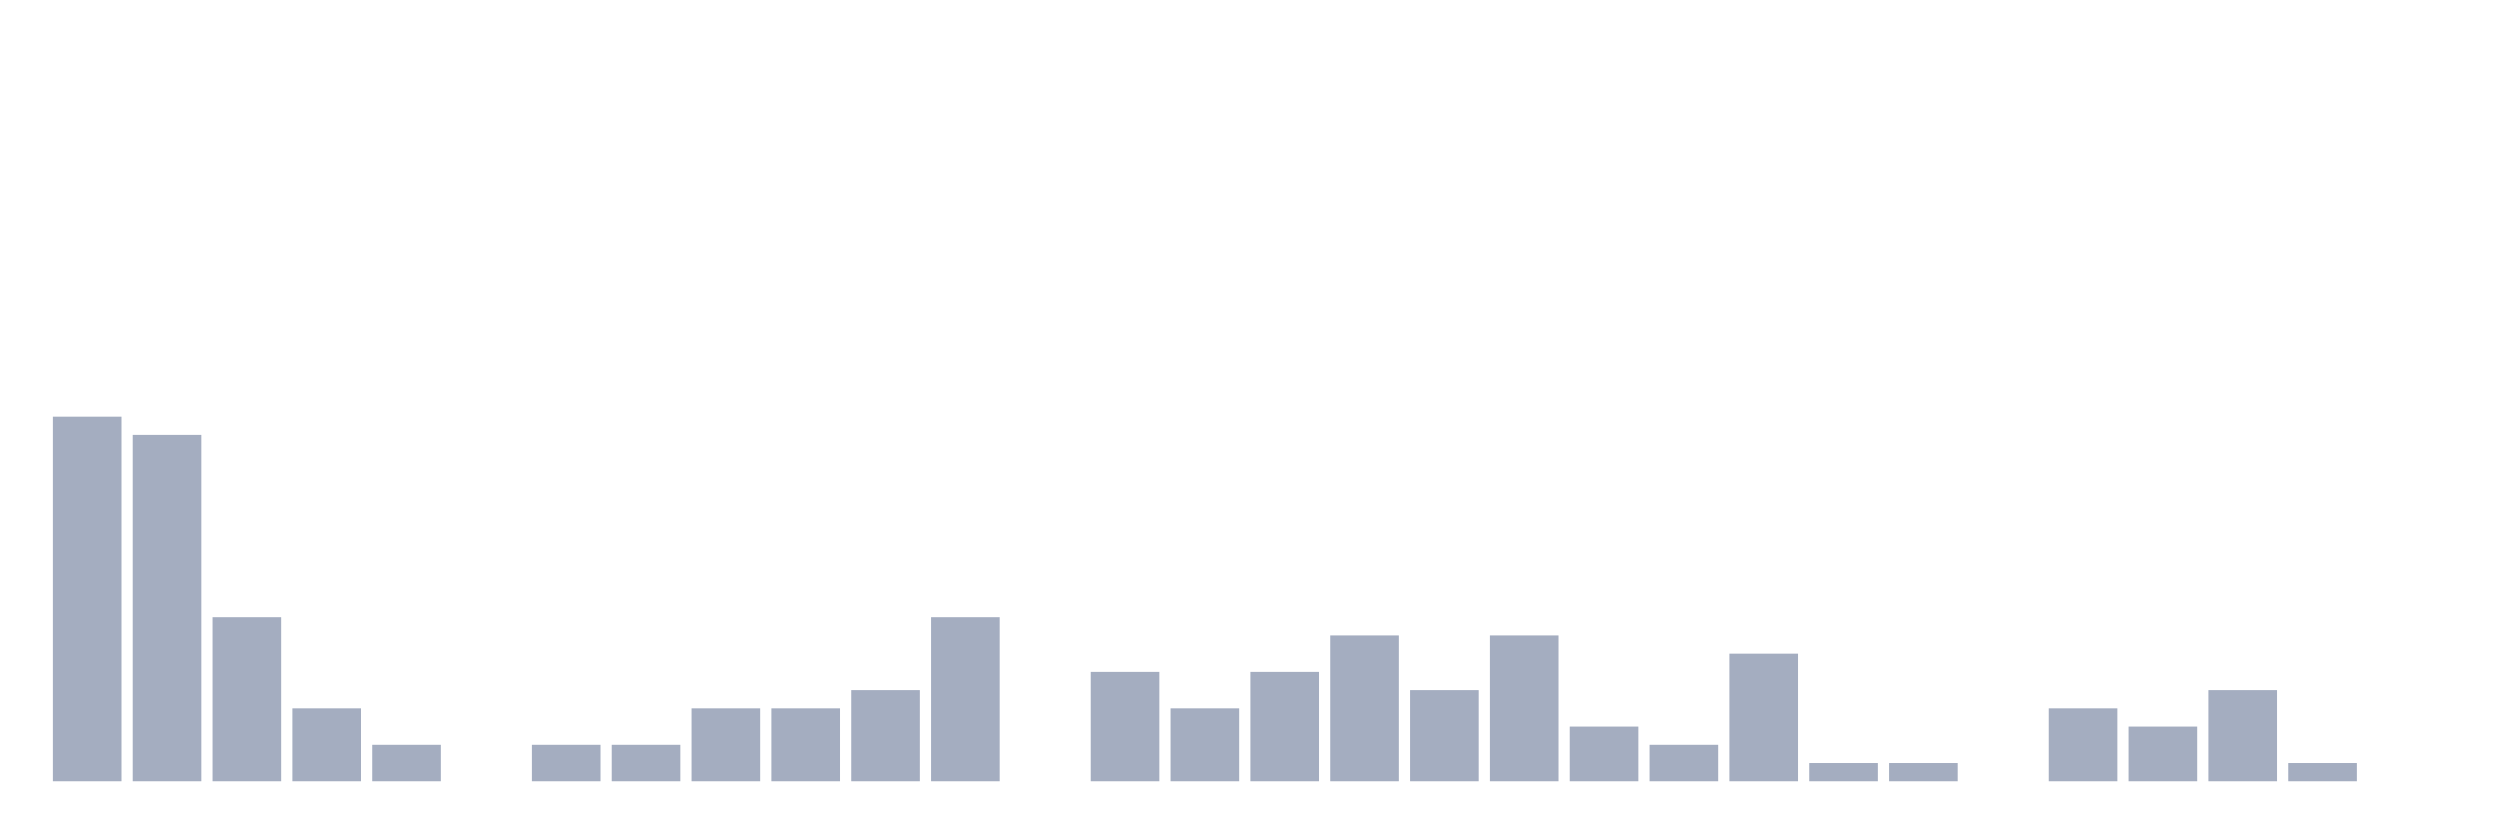
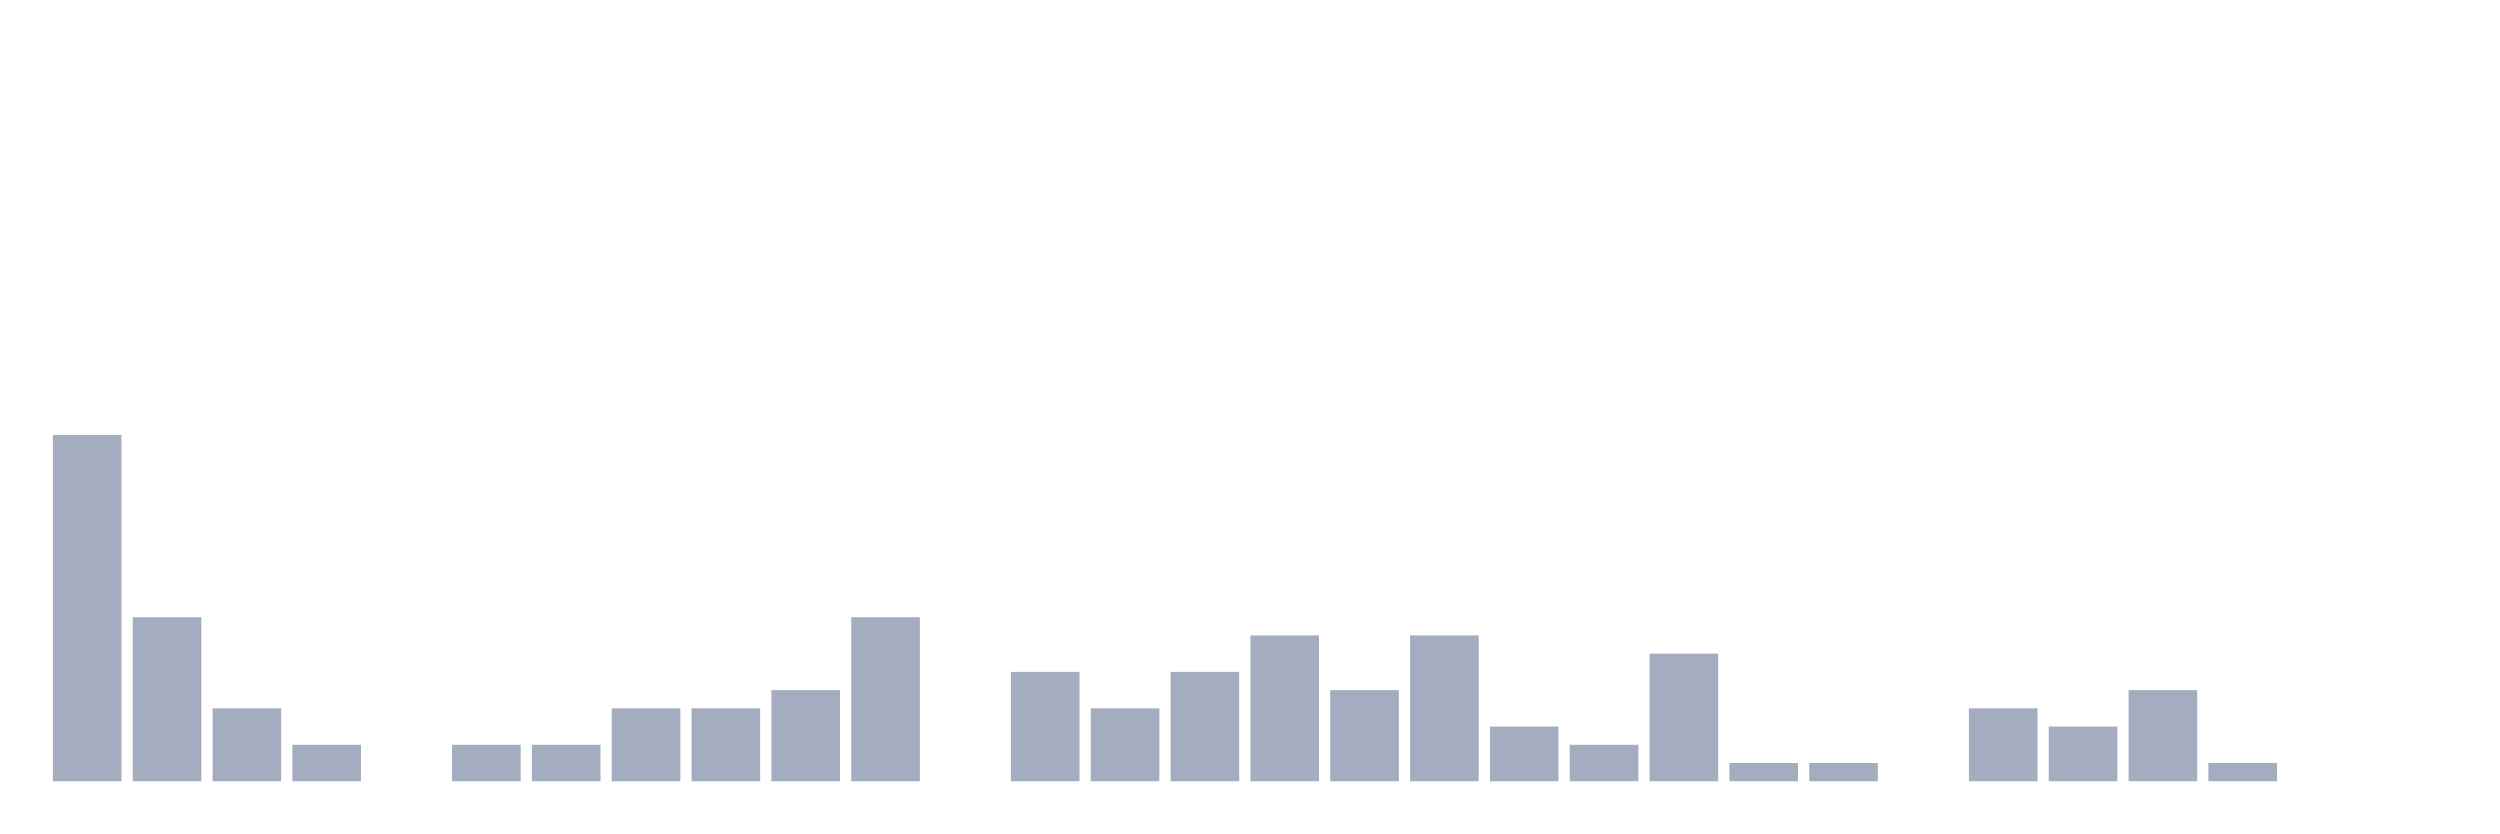
<svg xmlns="http://www.w3.org/2000/svg" viewBox="0 0 480 160">
  <g transform="translate(10,10)">
-     <rect class="bar" x="0.153" width="13.175" y="70" height="70" fill="rgb(164,173,192)" />
-     <rect class="bar" x="15.482" width="13.175" y="73.5" height="66.5" fill="rgb(164,173,192)" />
-     <rect class="bar" x="30.81" width="13.175" y="108.5" height="31.5" fill="rgb(164,173,192)" />
-     <rect class="bar" x="46.138" width="13.175" y="126" height="14" fill="rgb(164,173,192)" />
-     <rect class="bar" x="61.466" width="13.175" y="133" height="7" fill="rgb(164,173,192)" />
-     <rect class="bar" x="76.794" width="13.175" y="140" height="0" fill="rgb(164,173,192)" />
+     <rect class="bar" x="0.153" width="13.175" y="73.5" height="66.5" fill="rgb(164,173,192)" />
+     <rect class="bar" x="15.482" width="13.175" y="108.5" height="31.5" fill="rgb(164,173,192)" />
+     <rect class="bar" x="30.81" width="13.175" y="126" height="14" fill="rgb(164,173,192)" />
+     <rect class="bar" x="46.138" width="13.175" y="133" height="7" fill="rgb(164,173,192)" />
+     <rect class="bar" x="61.466" width="13.175" y="140" height="0" fill="rgb(164,173,192)" />
+     <rect class="bar" x="76.794" width="13.175" y="133" height="7" fill="rgb(164,173,192)" />
    <rect class="bar" x="92.123" width="13.175" y="133" height="7" fill="rgb(164,173,192)" />
-     <rect class="bar" x="107.451" width="13.175" y="133" height="7" fill="rgb(164,173,192)" />
+     <rect class="bar" x="107.451" width="13.175" y="126" height="14" fill="rgb(164,173,192)" />
    <rect class="bar" x="122.779" width="13.175" y="126" height="14" fill="rgb(164,173,192)" />
-     <rect class="bar" x="138.107" width="13.175" y="126" height="14" fill="rgb(164,173,192)" />
-     <rect class="bar" x="153.436" width="13.175" y="122.5" height="17.5" fill="rgb(164,173,192)" />
-     <rect class="bar" x="168.764" width="13.175" y="108.5" height="31.5" fill="rgb(164,173,192)" />
-     <rect class="bar" x="184.092" width="13.175" y="140" height="0" fill="rgb(164,173,192)" />
-     <rect class="bar" x="199.42" width="13.175" y="119" height="21" fill="rgb(164,173,192)" />
-     <rect class="bar" x="214.748" width="13.175" y="126" height="14" fill="rgb(164,173,192)" />
-     <rect class="bar" x="230.077" width="13.175" y="119" height="21" fill="rgb(164,173,192)" />
-     <rect class="bar" x="245.405" width="13.175" y="112" height="28" fill="rgb(164,173,192)" />
-     <rect class="bar" x="260.733" width="13.175" y="122.5" height="17.5" fill="rgb(164,173,192)" />
-     <rect class="bar" x="276.061" width="13.175" y="112" height="28" fill="rgb(164,173,192)" />
-     <rect class="bar" x="291.39" width="13.175" y="129.5" height="10.5" fill="rgb(164,173,192)" />
-     <rect class="bar" x="306.718" width="13.175" y="133" height="7" fill="rgb(164,173,192)" />
-     <rect class="bar" x="322.046" width="13.175" y="115.5" height="24.5" fill="rgb(164,173,192)" />
+     <rect class="bar" x="138.107" width="13.175" y="122.5" height="17.5" fill="rgb(164,173,192)" />
+     <rect class="bar" x="153.436" width="13.175" y="108.5" height="31.5" fill="rgb(164,173,192)" />
+     <rect class="bar" x="168.764" width="13.175" y="140" height="0" fill="rgb(164,173,192)" />
+     <rect class="bar" x="184.092" width="13.175" y="119" height="21" fill="rgb(164,173,192)" />
+     <rect class="bar" x="199.42" width="13.175" y="126" height="14" fill="rgb(164,173,192)" />
+     <rect class="bar" x="214.748" width="13.175" y="119" height="21" fill="rgb(164,173,192)" />
+     <rect class="bar" x="230.077" width="13.175" y="112" height="28" fill="rgb(164,173,192)" />
+     <rect class="bar" x="245.405" width="13.175" y="122.5" height="17.5" fill="rgb(164,173,192)" />
+     <rect class="bar" x="260.733" width="13.175" y="112" height="28" fill="rgb(164,173,192)" />
+     <rect class="bar" x="276.061" width="13.175" y="129.5" height="10.5" fill="rgb(164,173,192)" />
+     <rect class="bar" x="291.39" width="13.175" y="133" height="7" fill="rgb(164,173,192)" />
+     <rect class="bar" x="306.718" width="13.175" y="115.5" height="24.5" fill="rgb(164,173,192)" />
+     <rect class="bar" x="322.046" width="13.175" y="136.5" height="3.5" fill="rgb(164,173,192)" />
    <rect class="bar" x="337.374" width="13.175" y="136.5" height="3.5" fill="rgb(164,173,192)" />
-     <rect class="bar" x="352.702" width="13.175" y="136.5" height="3.5" fill="rgb(164,173,192)" />
-     <rect class="bar" x="368.031" width="13.175" y="140" height="0" fill="rgb(164,173,192)" />
-     <rect class="bar" x="383.359" width="13.175" y="126" height="14" fill="rgb(164,173,192)" />
-     <rect class="bar" x="398.687" width="13.175" y="129.5" height="10.5" fill="rgb(164,173,192)" />
-     <rect class="bar" x="414.015" width="13.175" y="122.5" height="17.5" fill="rgb(164,173,192)" />
-     <rect class="bar" x="429.344" width="13.175" y="136.5" height="3.5" fill="rgb(164,173,192)" />
+     <rect class="bar" x="352.702" width="13.175" y="140" height="0" fill="rgb(164,173,192)" />
+     <rect class="bar" x="368.031" width="13.175" y="126" height="14" fill="rgb(164,173,192)" />
+     <rect class="bar" x="383.359" width="13.175" y="129.5" height="10.5" fill="rgb(164,173,192)" />
+     <rect class="bar" x="398.687" width="13.175" y="122.5" height="17.5" fill="rgb(164,173,192)" />
+     <rect class="bar" x="414.015" width="13.175" y="136.5" height="3.5" fill="rgb(164,173,192)" />
+     <rect class="bar" x="429.344" width="13.175" y="140" height="0" fill="rgb(164,173,192)" />
    <rect class="bar" x="444.672" width="13.175" y="140" height="0" fill="rgb(164,173,192)" />
  </g>
</svg>
